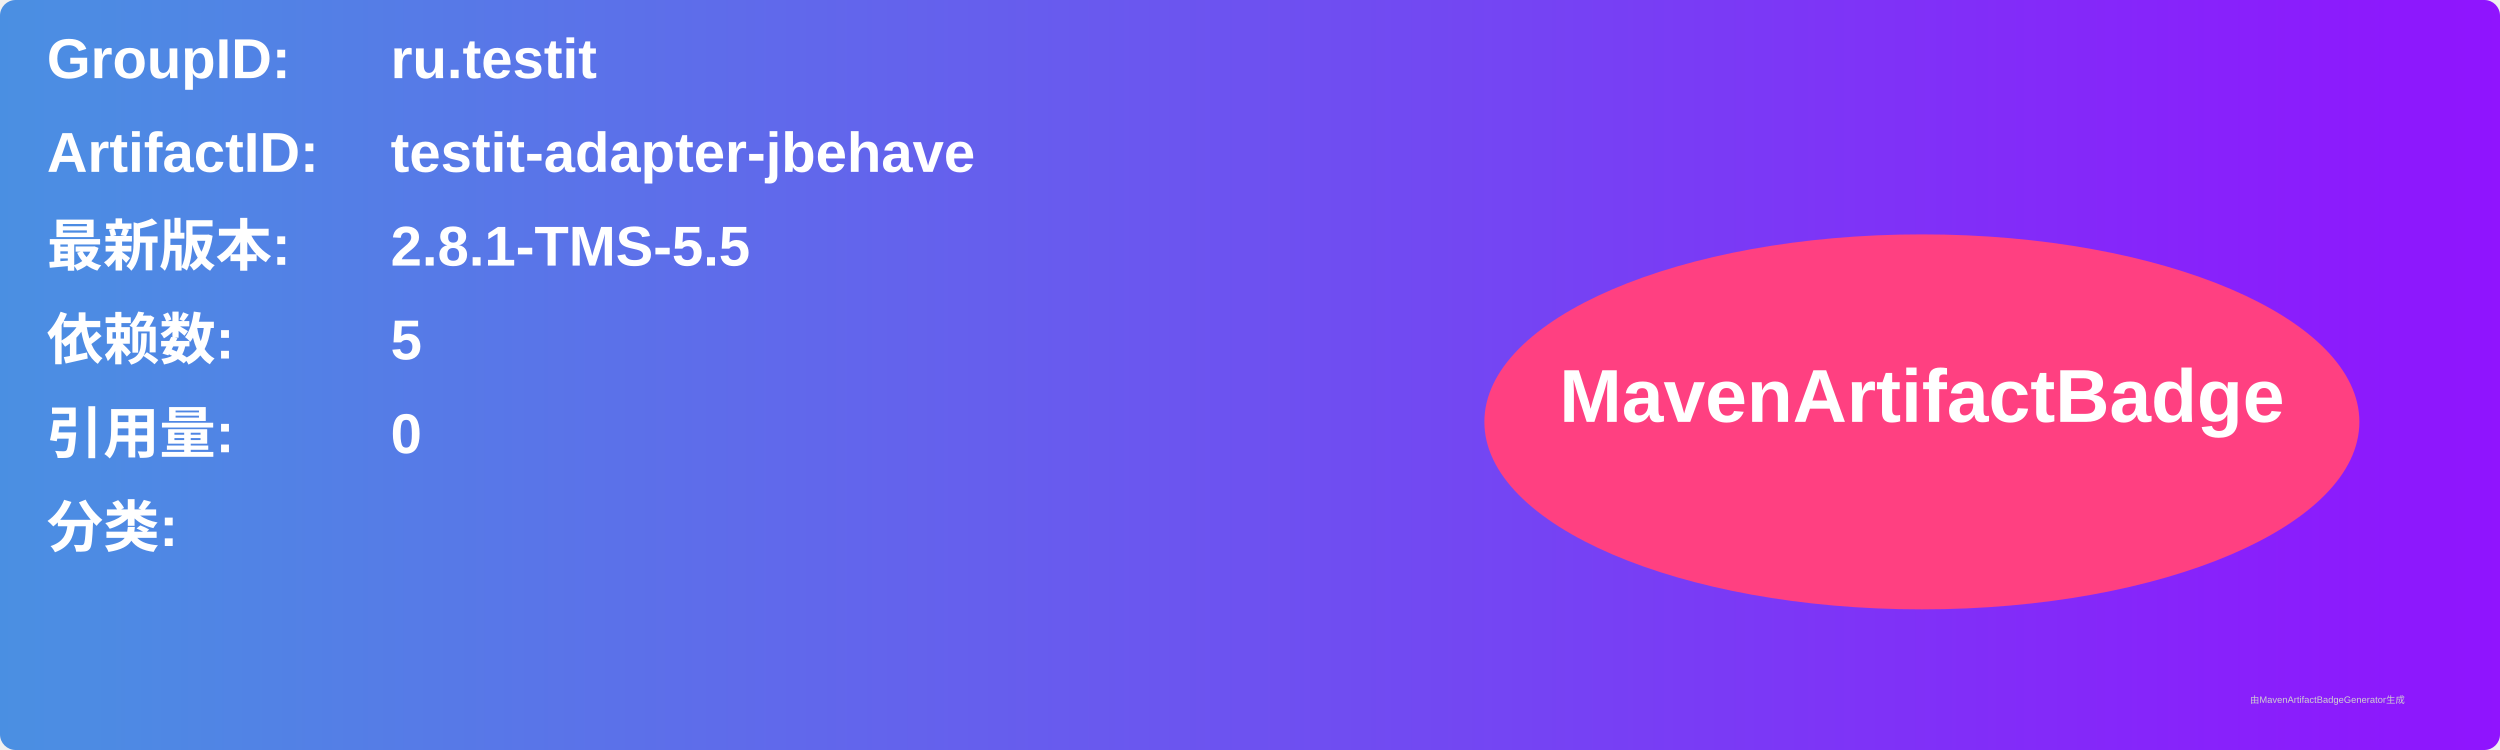
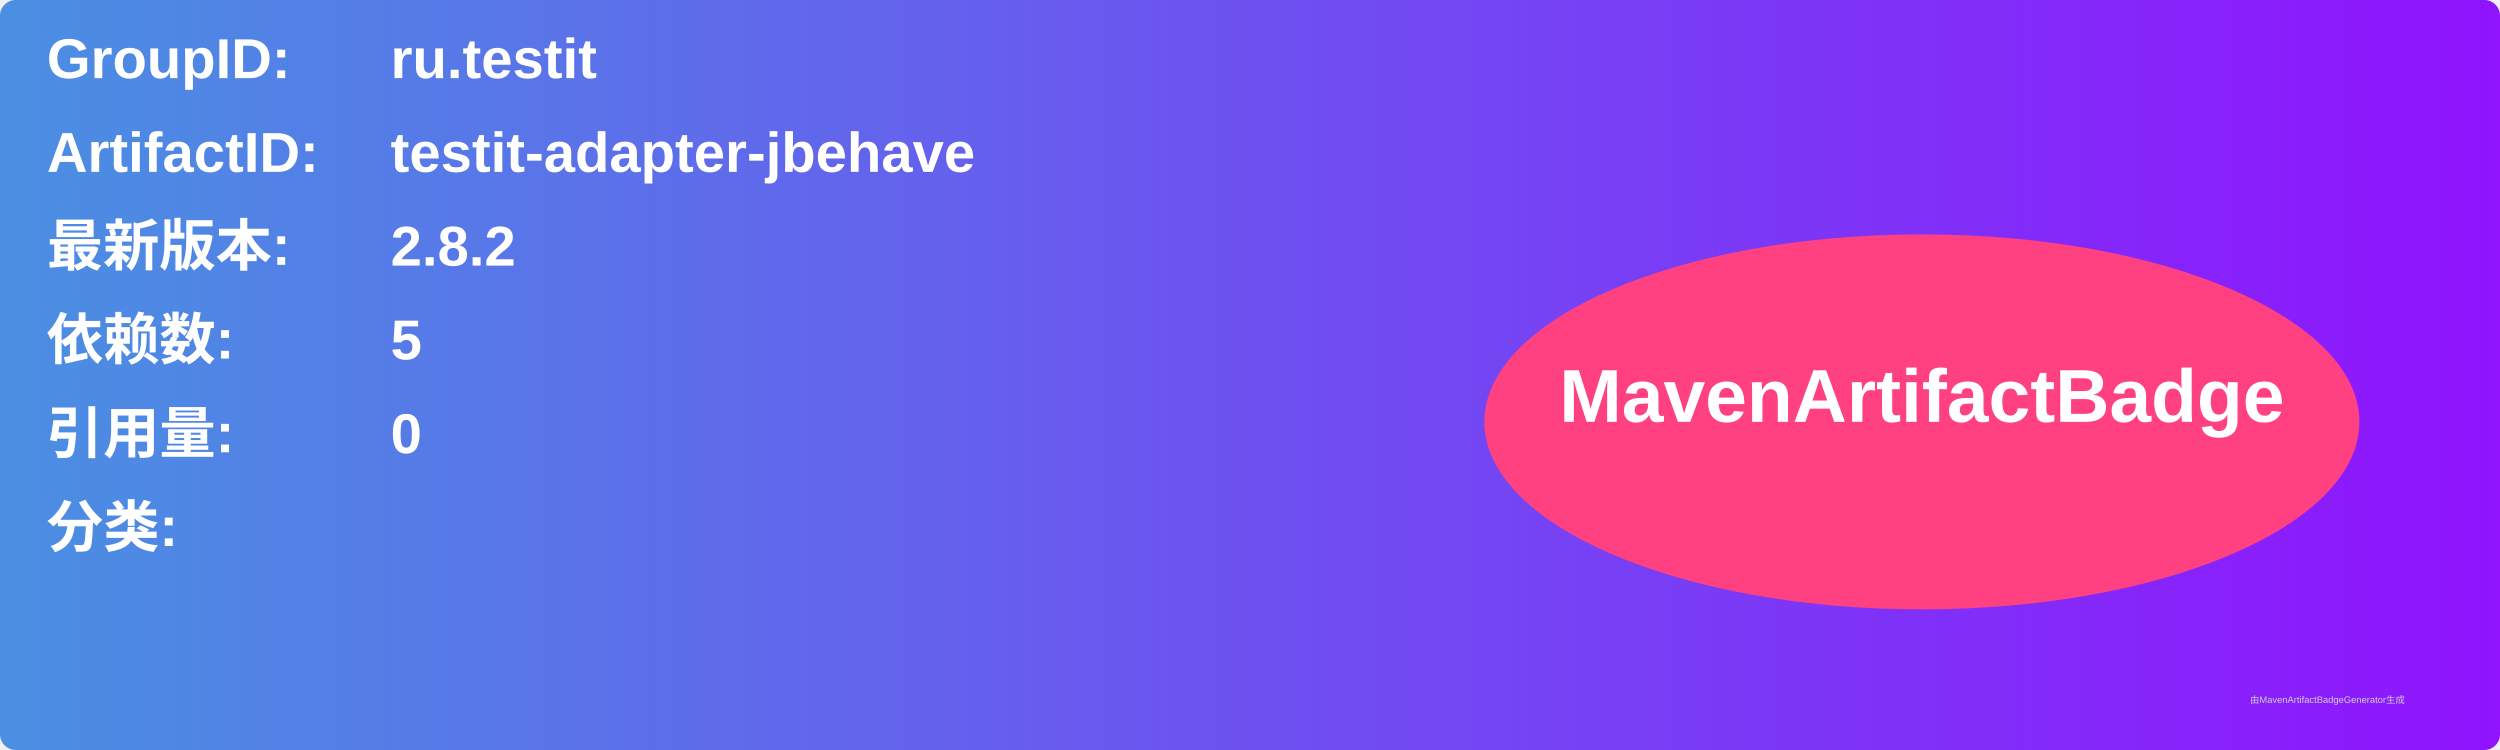
<svg xmlns="http://www.w3.org/2000/svg" width="800" height="240" viewBox="0 0 800 240">
  <linearGradient id="grad" x1="0%" y1="0%" x2="100%" y2="0%">
    <stop offset="0%" stop-color="#4a90e2" />
    <stop offset="100%" stop-color="#9013fe" />
  </linearGradient>
  <rect width="100%" height="100%" rx="5" ry="5" fill="url(#grad)" />
  <g transform="translate(15, 15)">
    <text x="0" y="10" font-family="Arial" font-size="18" fill="white" font-weight="bold" width="260">GroupID:</text>
    <text x="110" y="10" font-family="Arial" font-size="18" fill="white" font-weight="bold" width="460">ru.testit</text>
    <text x="0" y="40" font-family="Arial" font-size="18" fill="white" font-weight="bold" width="260">ArtifactID:</text>
    <text x="110" y="40" font-family="Arial" font-size="18" fill="white" font-weight="bold" width="460">testit-adapter-jbehave</text>
    <text x="0" y="70" font-family="Arial" font-size="18" fill="white" font-weight="bold">最新版本:</text>
    <text x="110" y="70" font-family="Arial" font-size="18" fill="white" font-weight="bold">
-       <tspan font-weight="bold">2.8.1-TMS-5.5</tspan>
+       <tspan font-weight="bold">2.8.2</tspan>
    </text>
    <text x="0" y="100" font-family="Arial" font-size="18" fill="white" font-weight="bold">依赖数: </text>
    <text x="110" y="100" font-family="Arial" font-size="18" fill="white">
      <tspan font-weight="bold">5</tspan>
    </text>
    <text x="0" y="130" font-family="Arial" font-size="18" fill="white" font-weight="bold">引用量: </text>
    <text x="110" y="130" font-family="Arial" font-size="18" fill="white">
      <tspan font-weight="bold">0</tspan>
    </text>
    <text x="0" y="160" font-family="Arial" font-size="18" fill="white" font-weight="bold">分类:</text>
    <text x="10" y="190" font-family="Arial" font-size="10" fill="white">
      <tspan font-weight="bold" />
    </text>
    <ellipse cx="600" cy="120" rx="140" ry="60" fill="#ff4081" />
    <text x="600" y="120" text-anchor="middle" font-family="Arial" font-size="24" fill="white" font-weight="bold">MavenArtifactBadge</text>
  </g>
  <text x="720" y="225" font-family="Arial" font-size="3" fill="#d0d0d0">由MavenArtifactBadgeGenerator生成</text>
</svg>
